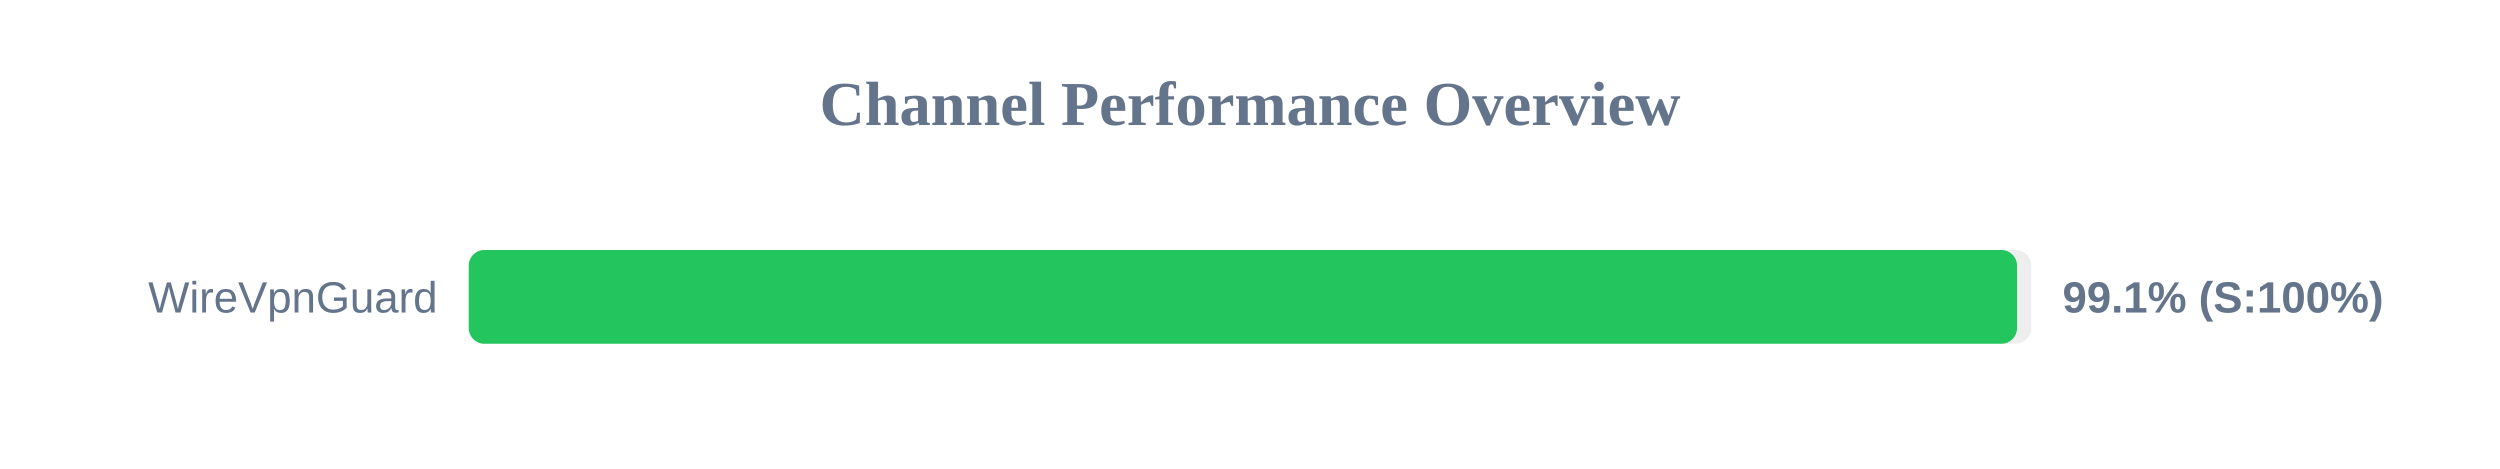
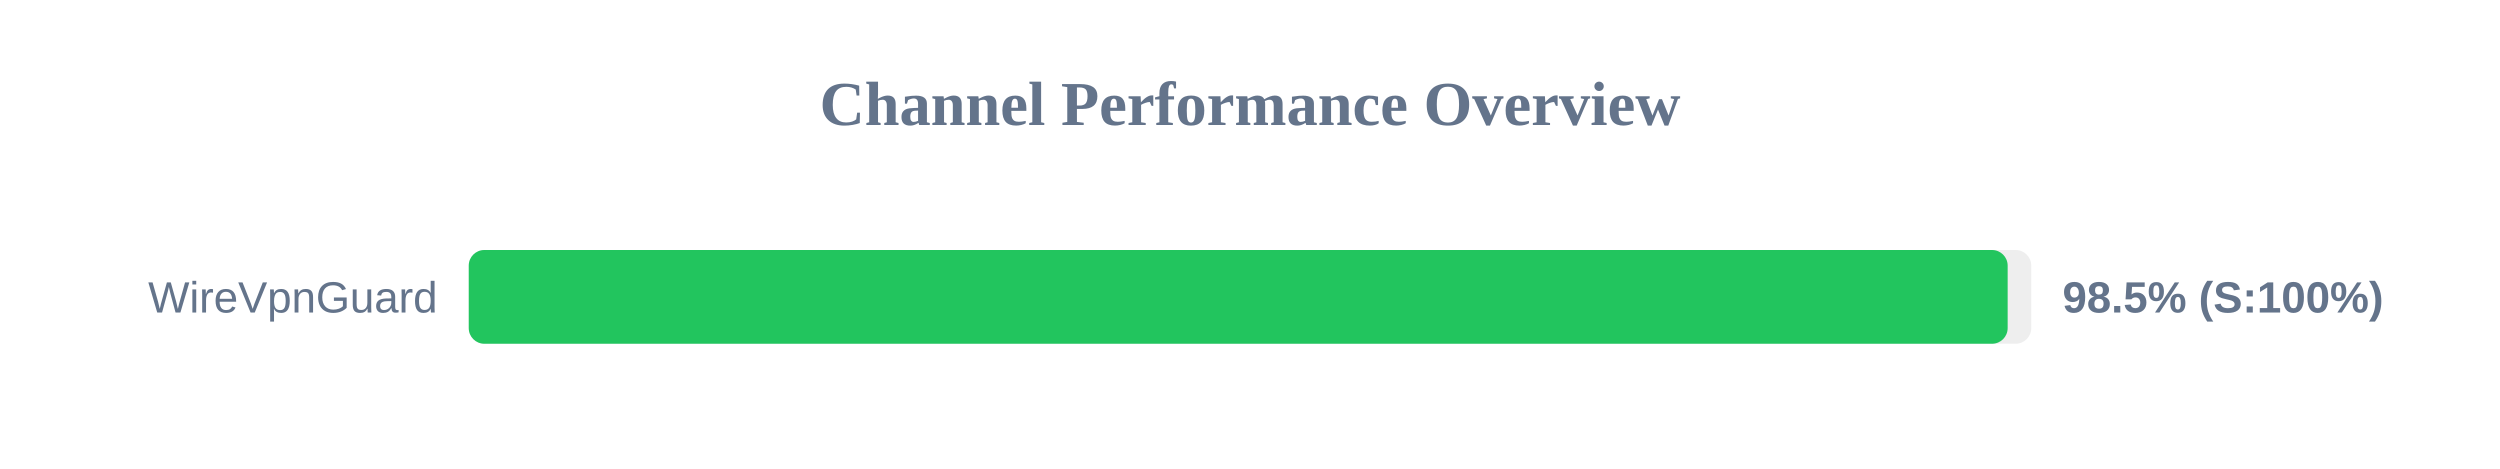
<svg xmlns="http://www.w3.org/2000/svg" width="800" height="150" version="1.1">
  <style>
        .row { font: 14px Arial; fill: #64748b; }
        .score { font: bold 14px Arial; fill: #64748b; }
    </style>
  <text x="400" y="40" text-anchor="middle" font-size="20px" font-weight="bold" fill="#64748b">Channel Performance Overview</text>
  <rect x="150" y="80" width="500" height="30" fill="#eee" rx="5" />
-   <rect x="150" y="80" width="495.45" height="30" fill="#22c55e" rx="5" />
+   <rect x="150" y="80" width="492.45" height="30" fill="#22c55e" rx="5" />
  <text x="140" y="100" text-anchor="end" class="row">WireVpnGuard</text>
-   <text x="660" y="100" text-anchor="start" class="score">99.1% (S:100%)</text>
+   <text x="660" y="100" text-anchor="start" class="score">98.5% (S:100%)</text>
</svg>
